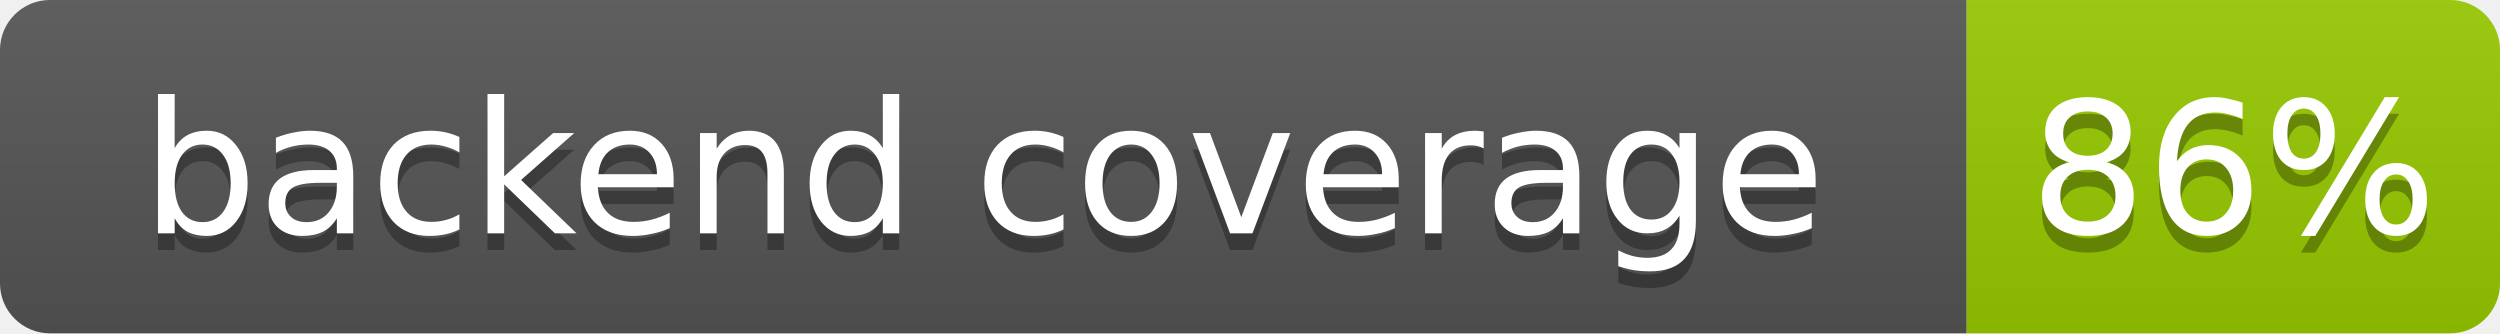
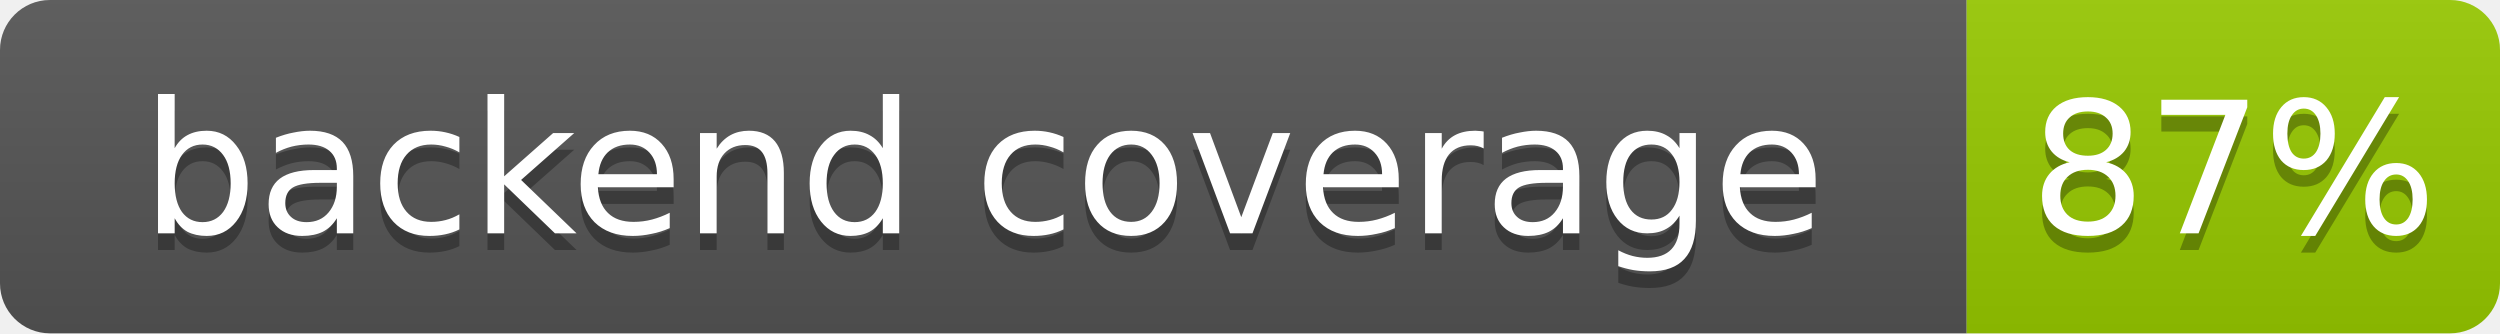
- <svg xmlns="http://www.w3.org/2000/svg" width="150" height="20" role="img" aria-label="backend coverage: 86%">
+ <svg xmlns="http://www.w3.org/2000/svg" width="150" height="20" role="img" aria-label="backend coverage: 87%">
  <linearGradient id="s" x2="0" y2="100%">
    <stop offset="0" stop-color="#bbb" stop-opacity=".1" />
    <stop offset="1" stop-opacity=".1" />
  </linearGradient>
  <clipPath id="r">
    <rect width="150" height="20" rx="3" fill="#fff" />
  </clipPath>
  <g clip-path="url(#r)">
    <rect width="118" height="20" fill="#555" />
    <rect x="118" width="32" height="20" fill="#97ca00" />
    <rect width="150" height="20" fill="url(#s)" />
  </g>
  <g fill="#fff" text-anchor="middle" font-family="Verdana,Geneva,DejaVu Sans,sans-serif" font-size="11">
    <text x="59.0" y="15" fill="#010101" fill-opacity=".3">backend coverage</text>
    <text x="59.0" y="14">backend coverage</text>
-     <text x="134.0" y="15" fill="#010101" fill-opacity=".3">86%</text>
-     <text x="134.0" y="14">86%</text>
+     <text x="134.0" y="15" fill="#010101" fill-opacity=".3">87%</text>
+     <text x="134.0" y="14">87%</text>
  </g>
</svg>
